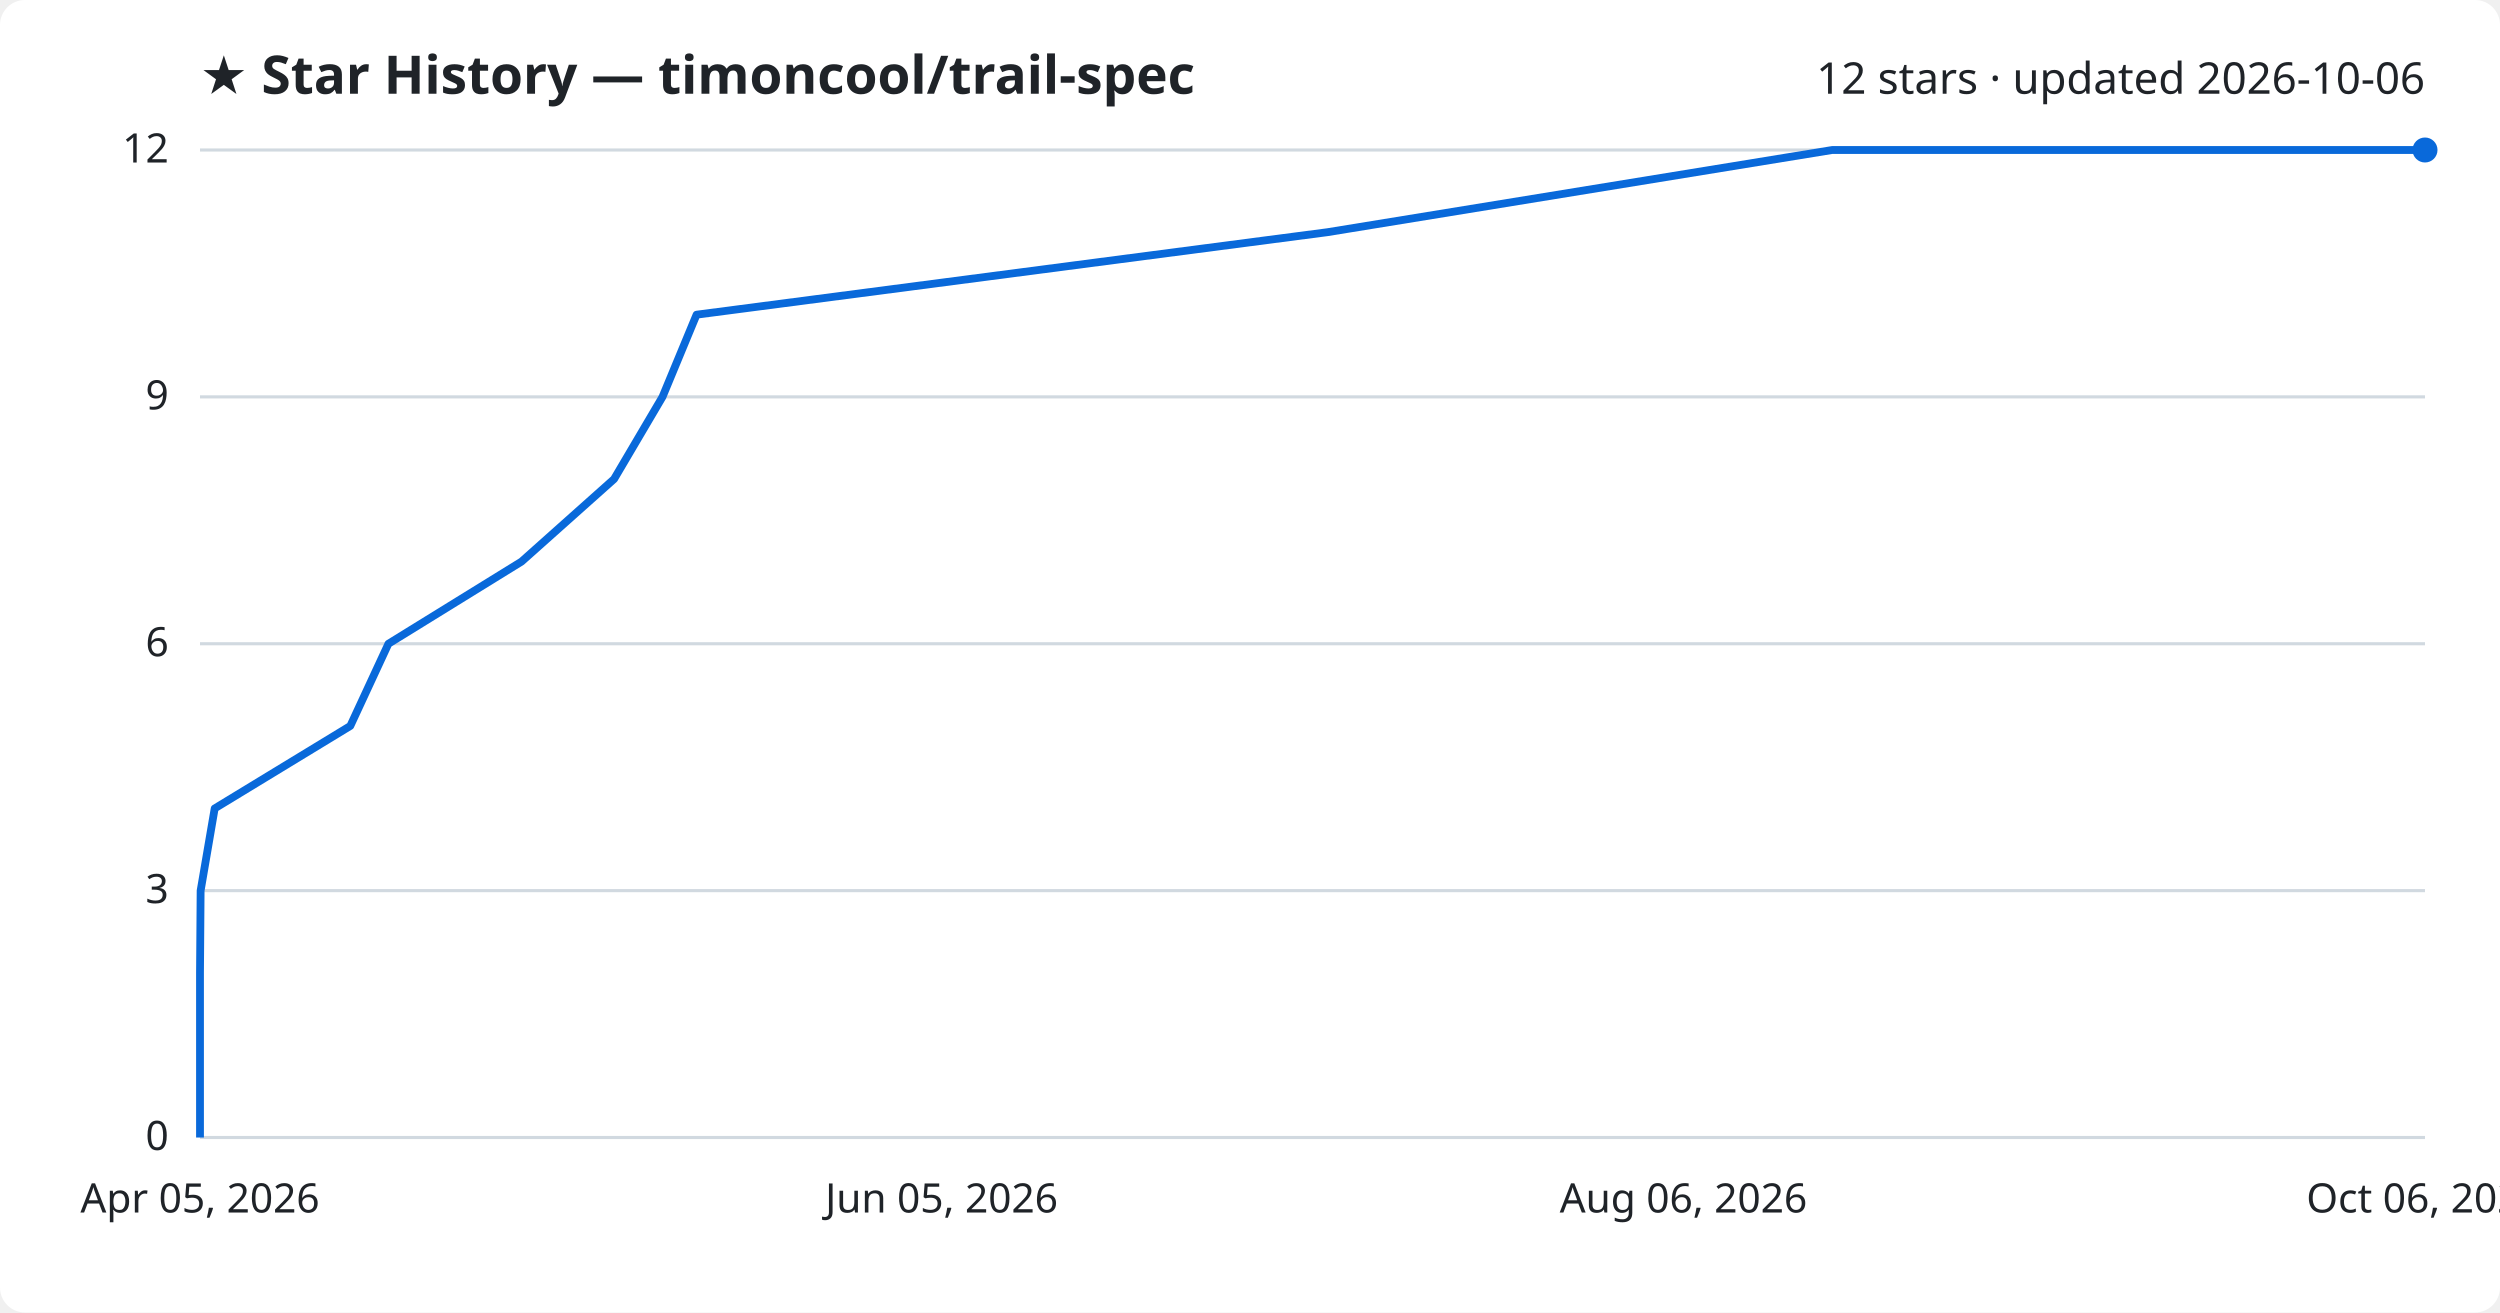
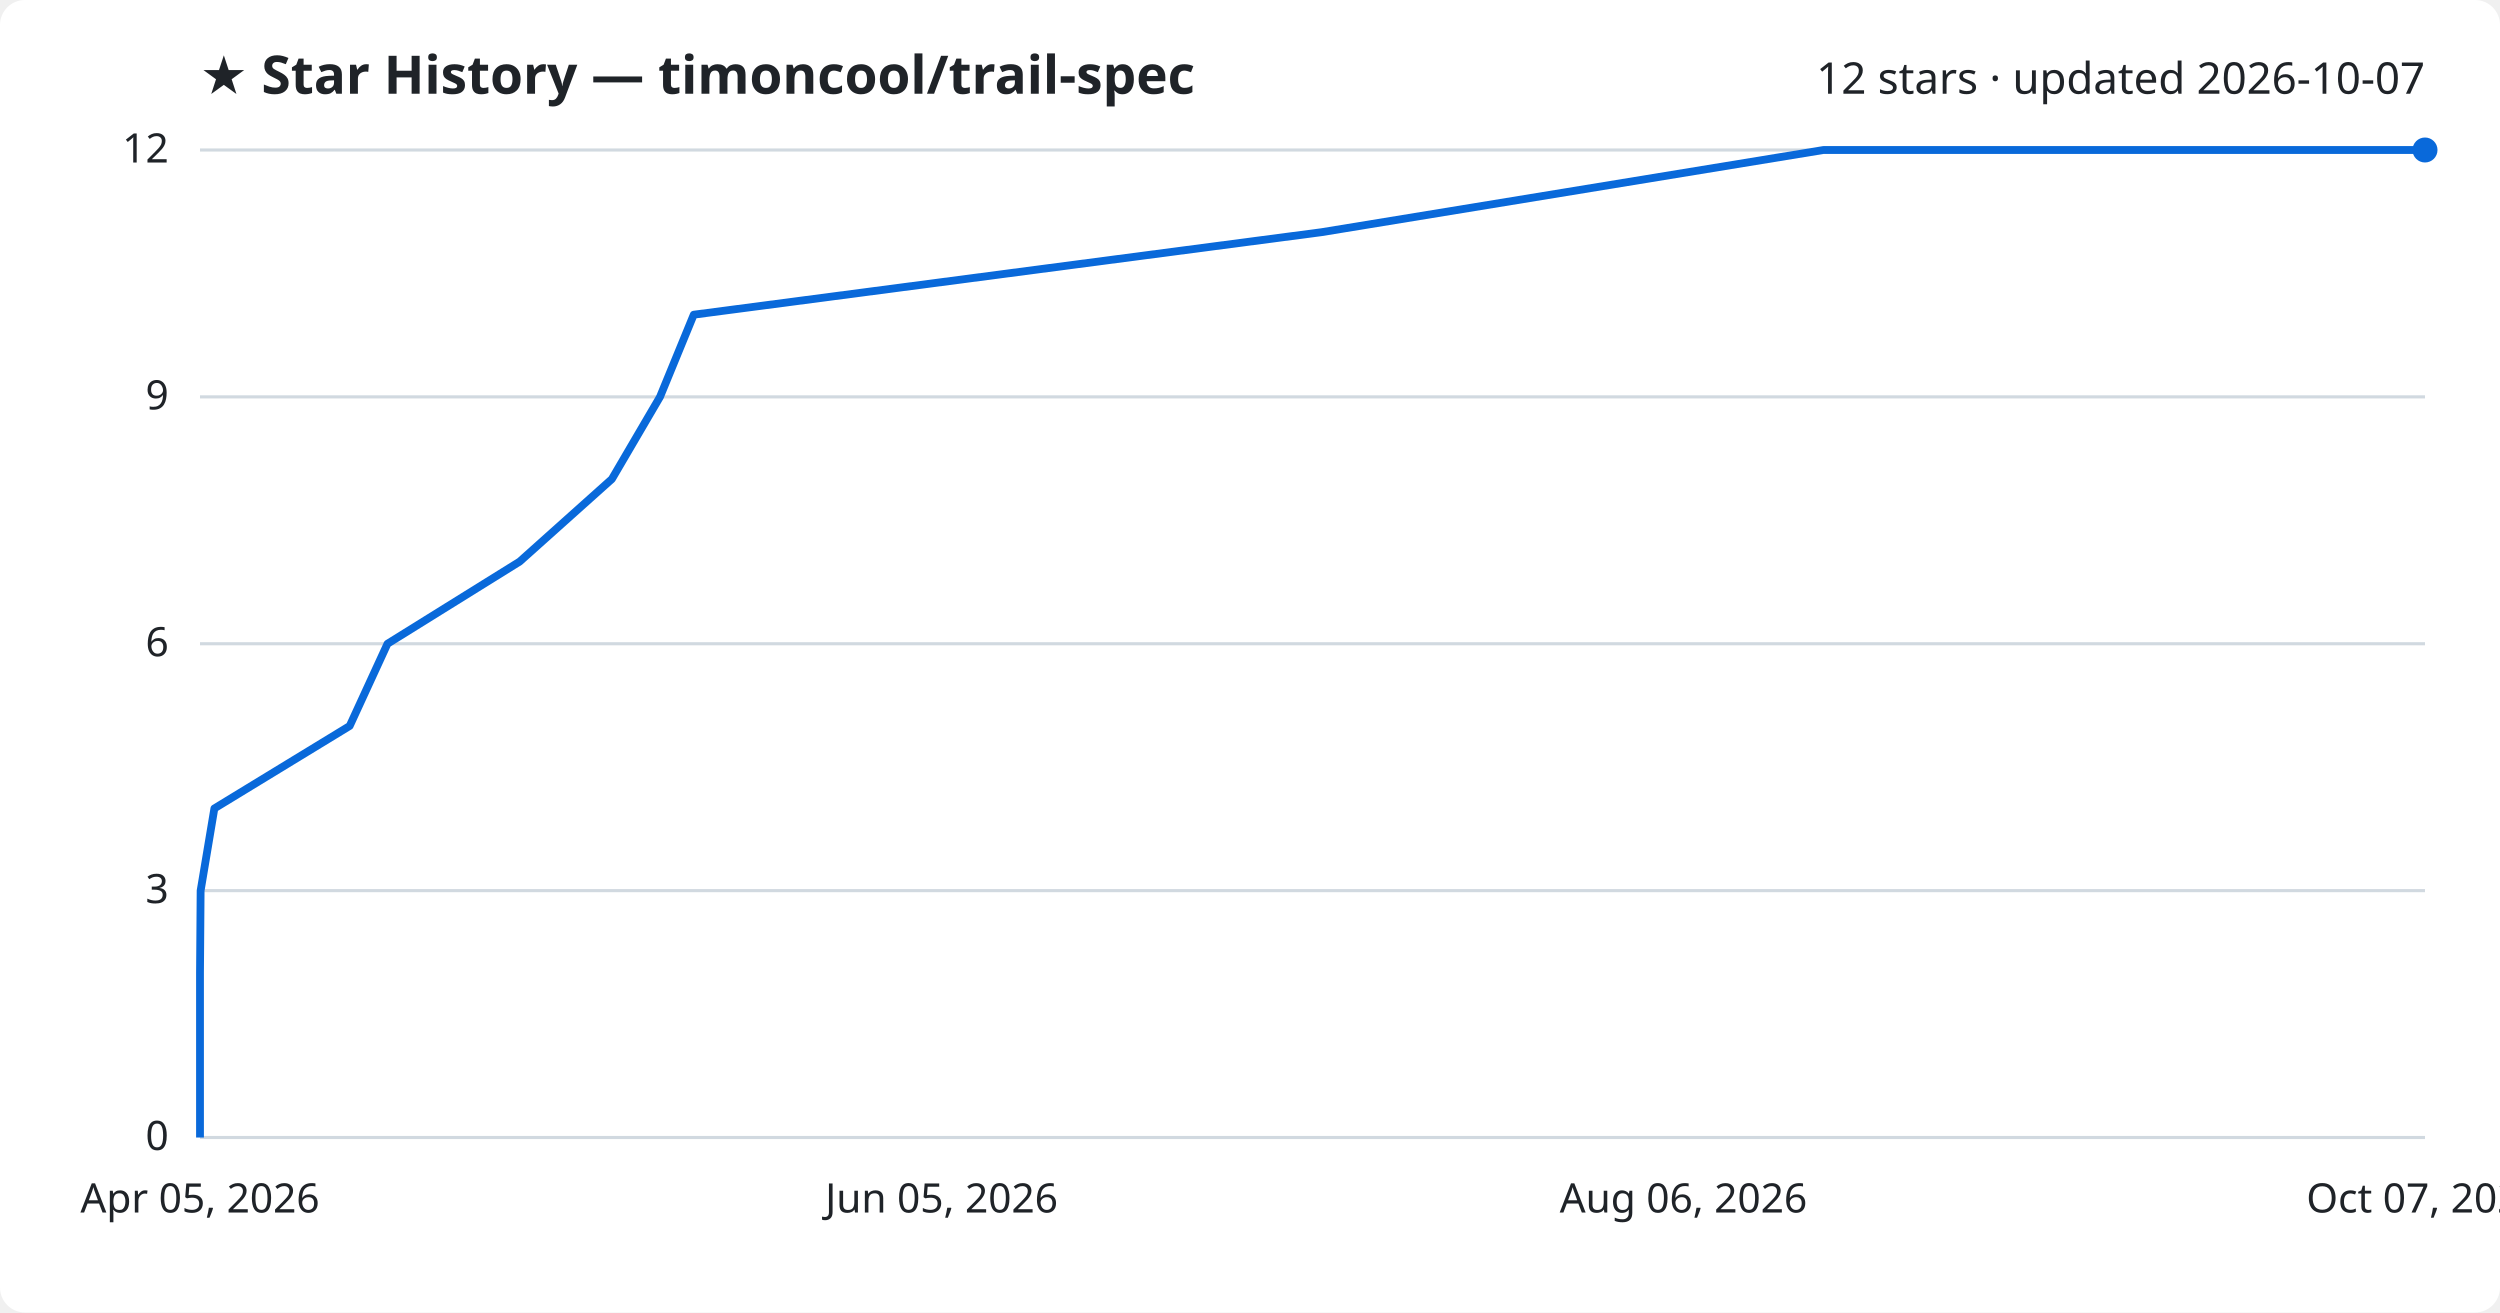
<svg xmlns="http://www.w3.org/2000/svg" viewBox="0 0 800 420" font-family="Segoe UI, sans-serif">
  <rect width="800" height="420" fill="#ffffff" rx="8" />
  <text x="64" y="30" fill="#1f2328" font-size="17" font-weight="700">★ Star History — timoncool/trail-spec</text>
-   <text x="776" y="30" fill="#1f2328" font-size="14" text-anchor="end">12 stars · updated 2026-10-06</text>
+   <text x="776" y="30" fill="#1f2328" font-size="14" text-anchor="end">12 stars · updated 2026-10-07</text>
  <line x1="64" y1="364.0" x2="776" y2="364.0" stroke="#d1d9e0" stroke-width="1" />
  <text x="54" y="368.0" fill="#1f2328" font-size="13" text-anchor="end">0</text>
  <line x1="64" y1="285.0" x2="776" y2="285.0" stroke="#d1d9e0" stroke-width="1" />
  <text x="54" y="289.0" fill="#1f2328" font-size="13" text-anchor="end">3</text>
  <line x1="64" y1="206.0" x2="776" y2="206.0" stroke="#d1d9e0" stroke-width="1" />
  <text x="54" y="210.0" fill="#1f2328" font-size="13" text-anchor="end">6</text>
  <line x1="64" y1="127.0" x2="776" y2="127.0" stroke="#d1d9e0" stroke-width="1" />
  <text x="54" y="131.0" fill="#1f2328" font-size="13" text-anchor="end">9</text>
  <line x1="64" y1="48.0" x2="776" y2="48.0" stroke="#d1d9e0" stroke-width="1" />
  <text x="54" y="52.0" fill="#1f2328" font-size="13" text-anchor="end">12</text>
-   <path d="M64.0,364.0 L64.0,337.7 L64.0,311.3 L64.2,285.0 L68.7,258.7 L112.1,232.3 L124.3,206.0 L166.9,179.7 L196.5,153.3 L212.0,127.0 L222.9,100.7 L424.8,74.3 L586.3,48.0 L776.0,48.0" fill="none" stroke="#0969da" stroke-width="2.5" stroke-linejoin="round" />
+   <path d="M64.0,364.0 L64.0,337.7 L64.0,311.3 L64.2,285.0 L68.6,258.7 L111.9,232.3 L124.0,206.0 L166.3,179.7 L195.8,153.3 L211.2,127.0 L222.0,100.7 L422.9,74.3 L583.5,48.0 L776.0,48.0" fill="none" stroke="#0969da" stroke-width="2.5" stroke-linejoin="round" />
  <circle cx="776.0" cy="48.0" r="4" fill="#0969da" />
  <text x="64.0" y="388" fill="#1f2328" font-size="13" text-anchor="middle">Apr 05, 2026</text>
  <text x="301.3" y="388" fill="#1f2328" font-size="13" text-anchor="middle">Jun 05, 2026</text>
  <text x="538.7" y="388" fill="#1f2328" font-size="13" text-anchor="middle">Aug 06, 2026</text>
-   <text x="776.0" y="388" fill="#1f2328" font-size="13" text-anchor="middle">Oct 06, 2026</text>
+   <text x="776.0" y="388" fill="#1f2328" font-size="13" text-anchor="middle">Oct 07, 2026</text>
</svg>
